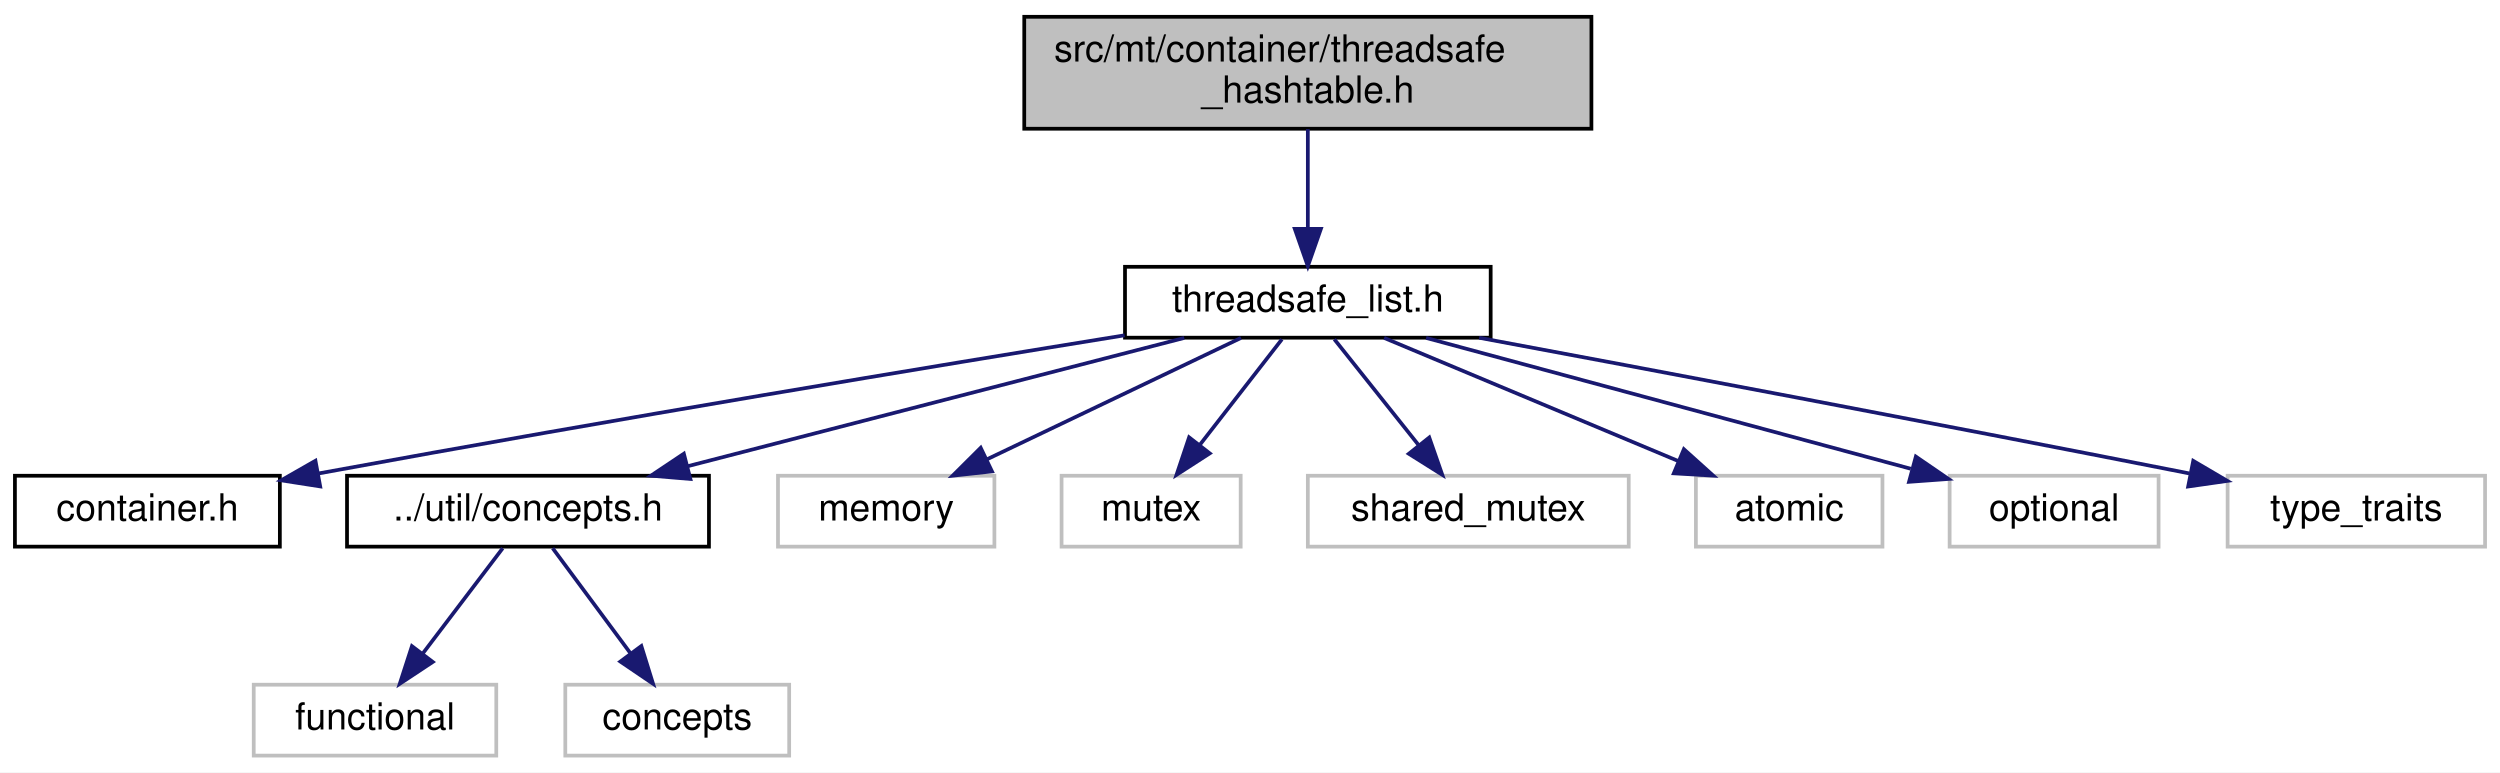
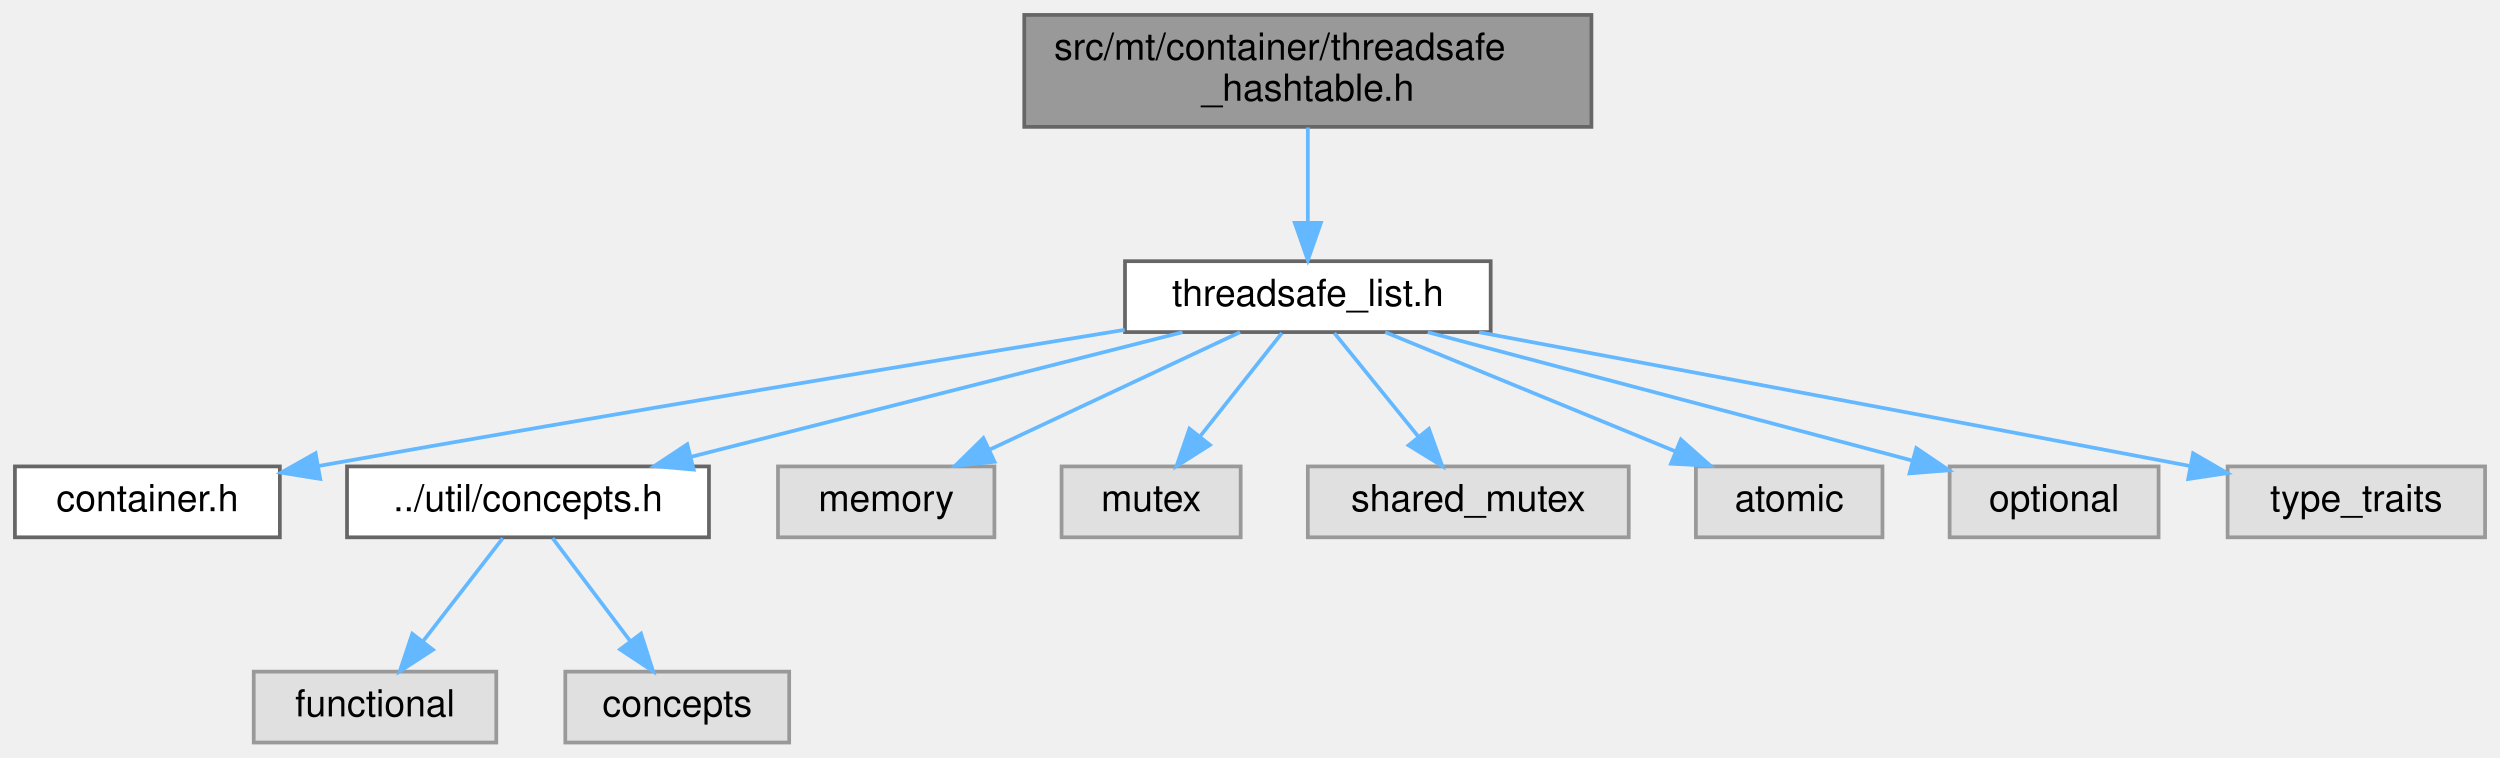
- <svg xmlns="http://www.w3.org/2000/svg" xmlns:xlink="http://www.w3.org/1999/xlink" width="670pt" height="207pt" viewBox="0.00 0.00 670.00 207.00">
-   <g id="graph0" class="graph" transform="scale(1 1) rotate(0) translate(4 203)">
-     <polygon fill="white" stroke="transparent" points="-4,4 -4,-203 666,-203 666,4 -4,4" />
-     <g id="node1" class="node">
-       <g id="a_node1">
+ <svg xmlns="http://www.w3.org/2000/svg" xmlns:xlink="http://www.w3.org/1999/xlink" width="670pt" height="203pt" viewBox="0.00 0.00 670.00 203.00">
+   <g id="graph0" class="graph" transform="scale(1 1) rotate(0) translate(4 199)">
+     <g id="Node000001" class="node">
+       <g id="a_Node000001">
        <a xlink:title=" ">
-           <polygon fill="#bfbfbf" stroke="black" points="270.5,-168.5 270.5,-198.5 422.5,-198.5 422.5,-168.5 270.5,-168.5" />
-           <text text-anchor="start" x="278.5" y="-186.5" font-family="Helvetica,sans-Serif" font-size="10.00">src/mt/container/threadsafe</text>
-           <text text-anchor="middle" x="346.5" y="-175.5" font-family="Helvetica,sans-Serif" font-size="10.00">_hashtable.h</text>
+           <polygon fill="#999999" stroke="#666666" points="422.5,-195 270.5,-195 270.5,-165 422.5,-165 422.5,-195" />
+           <text text-anchor="start" x="278.5" y="-183" font-family="Helvetica,sans-Serif" font-size="10.00">src/mt/container/threadsafe</text>
+           <text text-anchor="middle" x="346.5" y="-172" font-family="Helvetica,sans-Serif" font-size="10.00">_hashtable.h</text>
        </a>
      </g>
    </g>
-     <g id="node2" class="node">
-       <g id="a_node2">
+     <g id="Node000002" class="node">
+       <g id="a_Node000002">
        <a xlink:href="threadsafe__list_8h.html" target="_top" xlink:title=" ">
-           <polygon fill="white" stroke="black" points="297.5,-112.5 297.5,-131.5 395.5,-131.5 395.5,-112.5 297.5,-112.5" />
-           <text text-anchor="middle" x="346.5" y="-119.5" font-family="Helvetica,sans-Serif" font-size="10.00">threadsafe_list.h</text>
+           <polygon fill="white" stroke="#666666" points="395.5,-129 297.5,-129 297.5,-110 395.5,-110 395.5,-129" />
+           <text text-anchor="middle" x="346.5" y="-117" font-family="Helvetica,sans-Serif" font-size="10.00">threadsafe_list.h</text>
        </a>
      </g>
    </g>
-     <g id="edge1" class="edge">
-       <path fill="none" stroke="midnightblue" d="M346.5,-168.4C346.5,-160.47 346.5,-150.46 346.5,-141.86" />
-       <polygon fill="midnightblue" stroke="midnightblue" points="350,-141.66 346.5,-131.66 343,-141.66 350,-141.66" />
-     </g>
-     <g id="node3" class="node">
-       <g id="a_node3">
-         <a xlink:href="container_8h.html" target="_top" xlink:title=" ">
-           <polygon fill="white" stroke="black" points="0,-56.5 0,-75.5 71,-75.5 71,-56.5 0,-56.5" />
-           <text text-anchor="middle" x="35.5" y="-63.5" font-family="Helvetica,sans-Serif" font-size="10.00">container.h</text>
+     <g id="edge1_Node000001_Node000002" class="edge">
+       <g id="a_edge1_Node000001_Node000002">
+         <a xlink:title=" ">
+           <path fill="none" stroke="#63b8ff" d="M346.5,-164.84C346.5,-157.21 346.5,-147.7 346.5,-139.45" />
+           <polygon fill="#63b8ff" stroke="#63b8ff" points="350,-139.27 346.5,-129.27 343,-139.27 350,-139.27" />
        </a>
      </g>
    </g>
-     <g id="edge2" class="edge">
-       <path fill="none" stroke="midnightblue" d="M297.4,-113.14C246.05,-104.83 162.85,-91.07 81.28,-76.1" />
-       <polygon fill="midnightblue" stroke="midnightblue" points="81.81,-72.64 71.34,-74.27 80.54,-79.52 81.81,-72.64" />
-     </g>
-     <g id="node4" class="node">
-       <g id="a_node4">
-         <a xlink:href="concepts_8h.html" target="_top" xlink:title=" ">
-           <polygon fill="white" stroke="black" points="89,-56.5 89,-75.5 186,-75.5 186,-56.5 89,-56.5" />
-           <text text-anchor="middle" x="137.5" y="-63.5" font-family="Helvetica,sans-Serif" font-size="10.00">../util/concepts.h</text>
+     <g id="Node000003" class="node">
+       <g id="a_Node000003">
+         <a xlink:href="container_8h.html" target="_top" xlink:title=" ">
+           <polygon fill="white" stroke="#666666" points="71,-74 0,-74 0,-55 71,-55 71,-74" />
+           <text text-anchor="middle" x="35.5" y="-62" font-family="Helvetica,sans-Serif" font-size="10.00">container.h</text>
        </a>
      </g>
    </g>
-     <g id="edge3" class="edge">
-       <path fill="none" stroke="midnightblue" d="M313.38,-112.44C277.38,-103.14 219.73,-88.25 180.31,-78.06" />
-       <polygon fill="midnightblue" stroke="midnightblue" points="181.02,-74.63 170.46,-75.52 179.27,-81.41 181.02,-74.63" />
-     </g>
-     <g id="node7" class="node">
-       <g id="a_node7">
+     <g id="edge2_Node000002_Node000003" class="edge">
+       <g id="a_edge2_Node000002_Node000003">
        <a xlink:title=" ">
-           <polygon fill="white" stroke="#bfbfbf" points="204.5,-56.5 204.5,-75.5 262.5,-75.5 262.5,-56.5 204.5,-56.5" />
-           <text text-anchor="middle" x="233.5" y="-63.5" font-family="Helvetica,sans-Serif" font-size="10.00">memory</text>
+           <path fill="none" stroke="#63b8ff" d="M297.42,-110.61C246.09,-102.28 162.91,-88.58 81.29,-74.11" />
+           <polygon fill="#63b8ff" stroke="#63b8ff" points="81.81,-70.65 71.35,-72.34 80.58,-77.54 81.81,-70.65" />
        </a>
      </g>
    </g>
-     <g id="edge6" class="edge">
-       <path fill="none" stroke="midnightblue" d="M328.59,-112.44C310.25,-103.68 281.49,-89.94 260.41,-79.86" />
-       <polygon fill="midnightblue" stroke="midnightblue" points="261.85,-76.67 251.32,-75.52 258.83,-82.99 261.85,-76.67" />
-     </g>
-     <g id="node8" class="node">
-       <g id="a_node8">
-         <a xlink:title=" ">
-           <polygon fill="white" stroke="#bfbfbf" points="280.5,-56.5 280.5,-75.5 328.5,-75.5 328.5,-56.5 280.5,-56.5" />
-           <text text-anchor="middle" x="304.5" y="-63.5" font-family="Helvetica,sans-Serif" font-size="10.00">mutex</text>
+     <g id="Node000004" class="node">
+       <g id="a_Node000004">
+         <a xlink:href="concepts_8h.html" target="_top" xlink:title=" ">
+           <polygon fill="white" stroke="#666666" points="186,-74 89,-74 89,-55 186,-55 186,-74" />
+           <text text-anchor="middle" x="137.5" y="-62" font-family="Helvetica,sans-Serif" font-size="10.00">../util/concepts.h</text>
        </a>
      </g>
    </g>
-     <g id="edge7" class="edge">
-       <path fill="none" stroke="midnightblue" d="M339.56,-112.08C333.57,-104.38 324.75,-93.03 317.45,-83.65" />
-       <polygon fill="midnightblue" stroke="midnightblue" points="320.21,-81.5 311.31,-75.75 314.68,-85.79 320.21,-81.5" />
-     </g>
-     <g id="node9" class="node">
-       <g id="a_node9">
+     <g id="edge3_Node000002_Node000004" class="edge">
+       <g id="a_edge3_Node000002_Node000004">
        <a xlink:title=" ">
-           <polygon fill="white" stroke="#bfbfbf" points="346.5,-56.5 346.5,-75.5 432.5,-75.5 432.5,-56.5 346.5,-56.5" />
-           <text text-anchor="middle" x="389.5" y="-63.5" font-family="Helvetica,sans-Serif" font-size="10.00">shared_mutex</text>
+           <path fill="none" stroke="#63b8ff" d="M312.92,-109.98C277.15,-100.91 220.38,-86.52 181.16,-76.57" />
+           <polygon fill="#63b8ff" stroke="#63b8ff" points="181.9,-73.15 171.34,-74.08 180.18,-79.93 181.9,-73.15" />
        </a>
      </g>
    </g>
-     <g id="edge8" class="edge">
-       <path fill="none" stroke="midnightblue" d="M353.6,-112.08C359.74,-104.38 368.77,-93.03 376.24,-83.65" />
-       <polygon fill="midnightblue" stroke="midnightblue" points="379.04,-85.75 382.53,-75.75 373.56,-81.39 379.04,-85.75" />
-     </g>
-     <g id="node10" class="node">
-       <g id="a_node10">
+     <g id="Node000007" class="node">
+       <g id="a_Node000007">
        <a xlink:title=" ">
-           <polygon fill="white" stroke="#bfbfbf" points="450.5,-56.5 450.5,-75.5 500.5,-75.5 500.5,-56.5 450.5,-56.5" />
-           <text text-anchor="middle" x="475.5" y="-63.5" font-family="Helvetica,sans-Serif" font-size="10.00">atomic</text>
+           <polygon fill="#e0e0e0" stroke="#999999" points="262.5,-74 204.5,-74 204.5,-55 262.5,-55 262.5,-74" />
+           <text text-anchor="middle" x="233.5" y="-62" font-family="Helvetica,sans-Serif" font-size="10.00">memory</text>
        </a>
      </g>
    </g>
-     <g id="edge9" class="edge">
-       <path fill="none" stroke="midnightblue" d="M366.94,-112.44C388.17,-103.56 421.6,-89.56 445.75,-79.45" />
-       <polygon fill="midnightblue" stroke="midnightblue" points="447.28,-82.61 455.16,-75.52 444.58,-76.15 447.28,-82.61" />
-     </g>
-     <g id="node11" class="node">
-       <g id="a_node11">
+     <g id="edge6_Node000002_Node000007" class="edge">
+       <g id="a_edge6_Node000002_Node000007">
        <a xlink:title=" ">
-           <polygon fill="white" stroke="#bfbfbf" points="518.5,-56.5 518.5,-75.5 574.5,-75.5 574.5,-56.5 518.5,-56.5" />
-           <text text-anchor="middle" x="546.5" y="-63.5" font-family="Helvetica,sans-Serif" font-size="10.00">optional</text>
+           <path fill="none" stroke="#63b8ff" d="M328.34,-109.98C310.25,-101.5 282.22,-88.35 261.31,-78.54" />
+           <polygon fill="#63b8ff" stroke="#63b8ff" points="262.53,-75.25 251.99,-74.17 259.55,-81.59 262.53,-75.25" />
        </a>
      </g>
    </g>
-     <g id="edge10" class="edge">
-       <path fill="none" stroke="midnightblue" d="M378.19,-112.44C413.43,-102.93 470.34,-87.56 508.09,-77.37" />
-       <polygon fill="midnightblue" stroke="midnightblue" points="509.45,-80.63 518.19,-74.64 507.62,-73.87 509.45,-80.63" />
-     </g>
-     <g id="node12" class="node">
-       <g id="a_node12">
+     <g id="Node000008" class="node">
+       <g id="a_Node000008">
        <a xlink:title=" ">
-           <polygon fill="white" stroke="#bfbfbf" points="593,-56.5 593,-75.5 662,-75.5 662,-56.5 593,-56.5" />
-           <text text-anchor="middle" x="627.5" y="-63.5" font-family="Helvetica,sans-Serif" font-size="10.00">type_traits</text>
+           <polygon fill="#e0e0e0" stroke="#999999" points="328.5,-74 280.5,-74 280.5,-55 328.5,-55 328.5,-74" />
+           <text text-anchor="middle" x="304.5" y="-62" font-family="Helvetica,sans-Serif" font-size="10.00">mutex</text>
        </a>
      </g>
    </g>
-     <g id="edge11" class="edge">
-       <path fill="none" stroke="midnightblue" d="M392.41,-112.48C438.04,-103.97 510.29,-90.38 582.7,-76.13" />
-       <polygon fill="midnightblue" stroke="midnightblue" points="583.79,-79.49 592.92,-74.12 582.43,-72.62 583.79,-79.49" />
-     </g>
-     <g id="node5" class="node">
-       <g id="a_node5">
+     <g id="edge7_Node000002_Node000008" class="edge">
+       <g id="a_edge7_Node000002_Node000008">
        <a xlink:title=" ">
-           <polygon fill="white" stroke="#bfbfbf" points="64,-0.5 64,-19.5 129,-19.5 129,-0.5 64,-0.5" />
-           <text text-anchor="middle" x="96.5" y="-7.5" font-family="Helvetica,sans-Serif" font-size="10.00">functional</text>
+           <path fill="none" stroke="#63b8ff" d="M339.56,-109.75C333.63,-102.26 324.93,-91.28 317.68,-82.13" />
+           <polygon fill="#63b8ff" stroke="#63b8ff" points="320.26,-79.75 311.31,-74.09 314.77,-84.1 320.26,-79.75" />
        </a>
      </g>
    </g>
-     <g id="edge4" class="edge">
-       <path fill="none" stroke="midnightblue" d="M130.73,-56.08C124.94,-48.46 116.44,-37.26 109.36,-27.94" />
-       <polygon fill="midnightblue" stroke="midnightblue" points="111.98,-25.6 103.14,-19.75 106.4,-29.83 111.98,-25.6" />
-     </g>
-     <g id="node6" class="node">
-       <g id="a_node6">
+     <g id="Node000009" class="node">
+       <g id="a_Node000009">
        <a xlink:title=" ">
-           <polygon fill="white" stroke="#bfbfbf" points="147.5,-0.5 147.5,-19.5 207.5,-19.5 207.5,-0.5 147.5,-0.5" />
-           <text text-anchor="middle" x="177.5" y="-7.5" font-family="Helvetica,sans-Serif" font-size="10.00">concepts</text>
+           <polygon fill="#e0e0e0" stroke="#999999" points="432.5,-74 346.5,-74 346.5,-55 432.5,-55 432.5,-74" />
+           <text text-anchor="middle" x="389.5" y="-62" font-family="Helvetica,sans-Serif" font-size="10.00">shared_mutex</text>
        </a>
      </g>
    </g>
-     <g id="edge5" class="edge">
-       <path fill="none" stroke="midnightblue" d="M144.11,-56.08C149.76,-48.46 158.04,-37.26 164.95,-27.94" />
-       <polygon fill="midnightblue" stroke="midnightblue" points="167.88,-29.87 171.02,-19.75 162.25,-25.7 167.88,-29.87" />
+     <g id="edge8_Node000002_Node000009" class="edge">
+       <g id="a_edge8_Node000002_Node000009">
+         <a xlink:title=" ">
+           <path fill="none" stroke="#63b8ff" d="M353.6,-109.75C359.67,-102.26 368.59,-91.28 376.01,-82.13" />
+           <polygon fill="#63b8ff" stroke="#63b8ff" points="378.95,-84.06 382.53,-74.09 373.51,-79.65 378.95,-84.06" />
+         </a>
+       </g>
+     </g>
+     <g id="Node000010" class="node">
+       <g id="a_Node000010">
+         <a xlink:title=" ">
+           <polygon fill="#e0e0e0" stroke="#999999" points="500.5,-74 450.5,-74 450.5,-55 500.5,-55 500.5,-74" />
+           <text text-anchor="middle" x="475.5" y="-62" font-family="Helvetica,sans-Serif" font-size="10.00">atomic</text>
+         </a>
+       </g>
+     </g>
+     <g id="edge9_Node000002_Node000010" class="edge">
+       <g id="a_edge9_Node000002_Node000010">
+         <a xlink:title=" ">
+           <path fill="none" stroke="#63b8ff" d="M367.23,-109.98C388.26,-101.34 421.05,-87.87 445.04,-78.02" />
+           <polygon fill="#63b8ff" stroke="#63b8ff" points="446.48,-81.21 454.4,-74.17 443.82,-74.73 446.48,-81.21" />
+         </a>
+       </g>
+     </g>
+     <g id="Node000011" class="node">
+       <g id="a_Node000011">
+         <a xlink:title=" ">
+           <polygon fill="#e0e0e0" stroke="#999999" points="574.5,-74 518.5,-74 518.5,-55 574.5,-55 574.5,-74" />
+           <text text-anchor="middle" x="546.5" y="-62" font-family="Helvetica,sans-Serif" font-size="10.00">optional</text>
+         </a>
+       </g>
+     </g>
+     <g id="edge10_Node000002_Node000011" class="edge">
+       <g id="a_edge10_Node000002_Node000011">
+         <a xlink:title=" ">
+           <path fill="none" stroke="#63b8ff" d="M378.63,-109.98C413.96,-100.62 470.68,-85.59 508.27,-75.63" />
+           <polygon fill="#63b8ff" stroke="#63b8ff" points="509.56,-78.91 518.33,-72.97 507.76,-72.14 509.56,-78.91" />
+         </a>
+       </g>
+     </g>
+     <g id="Node000012" class="node">
+       <g id="a_Node000012">
+         <a xlink:title=" ">
+           <polygon fill="#e0e0e0" stroke="#999999" points="662,-74 593,-74 593,-55 662,-55 662,-74" />
+           <text text-anchor="middle" x="627.5" y="-62" font-family="Helvetica,sans-Serif" font-size="10.00">type_traits</text>
+         </a>
+       </g>
+     </g>
+     <g id="edge11_Node000002_Node000012" class="edge">
+       <g id="a_edge11_Node000002_Node000012">
+         <a xlink:title=" ">
+           <path fill="none" stroke="#63b8ff" d="M392.39,-109.96C438,-101.45 510.23,-87.93 582.69,-74.15" />
+           <polygon fill="#63b8ff" stroke="#63b8ff" points="583.75,-77.51 592.92,-72.2 582.44,-70.63 583.75,-77.51" />
+         </a>
+       </g>
+     </g>
+     <g id="Node000005" class="node">
+       <g id="a_Node000005">
+         <a xlink:title=" ">
+           <polygon fill="#e0e0e0" stroke="#999999" points="129,-19 64,-19 64,0 129,0 129,-19" />
+           <text text-anchor="middle" x="96.5" y="-7" font-family="Helvetica,sans-Serif" font-size="10.00">functional</text>
+         </a>
+       </g>
+     </g>
+     <g id="edge4_Node000004_Node000005" class="edge">
+       <g id="a_edge4_Node000004_Node000005">
+         <a xlink:title=" ">
+           <path fill="none" stroke="#63b8ff" d="M130.73,-54.75C124.94,-47.26 116.44,-36.28 109.36,-27.13" />
+           <polygon fill="#63b8ff" stroke="#63b8ff" points="112.03,-24.86 103.14,-19.09 106.49,-29.14 112.03,-24.86" />
+         </a>
+       </g>
+     </g>
+     <g id="Node000006" class="node">
+       <g id="a_Node000006">
+         <a xlink:title=" ">
+           <polygon fill="#e0e0e0" stroke="#999999" points="207.5,-19 147.5,-19 147.5,0 207.5,0 207.5,-19" />
+           <text text-anchor="middle" x="177.5" y="-7" font-family="Helvetica,sans-Serif" font-size="10.00">concepts</text>
+         </a>
+       </g>
+     </g>
+     <g id="edge5_Node000004_Node000006" class="edge">
+       <g id="a_edge5_Node000004_Node000006">
+         <a xlink:title=" ">
+           <path fill="none" stroke="#63b8ff" d="M144.11,-54.75C149.76,-47.26 158.04,-36.28 164.95,-27.13" />
+           <polygon fill="#63b8ff" stroke="#63b8ff" points="167.79,-29.18 171.02,-19.09 162.2,-24.96 167.79,-29.18" />
+         </a>
+       </g>
    </g>
  </g>
</svg>
